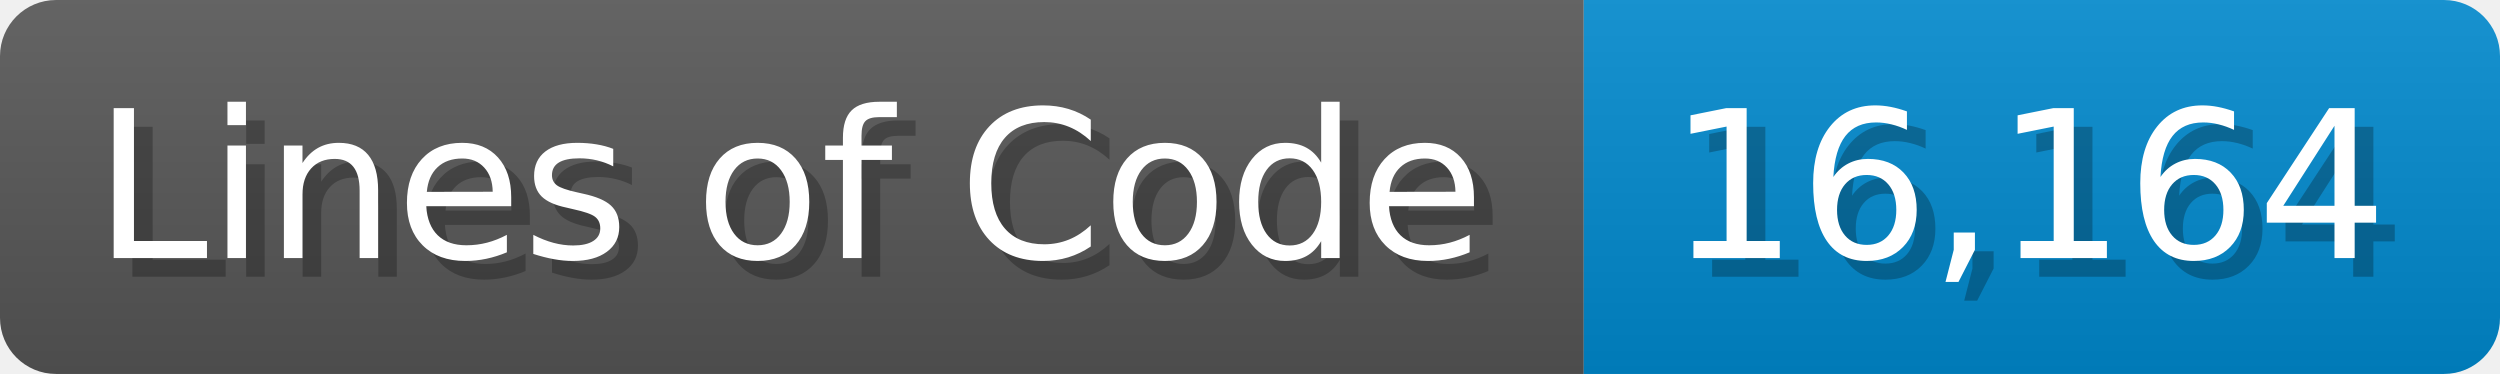
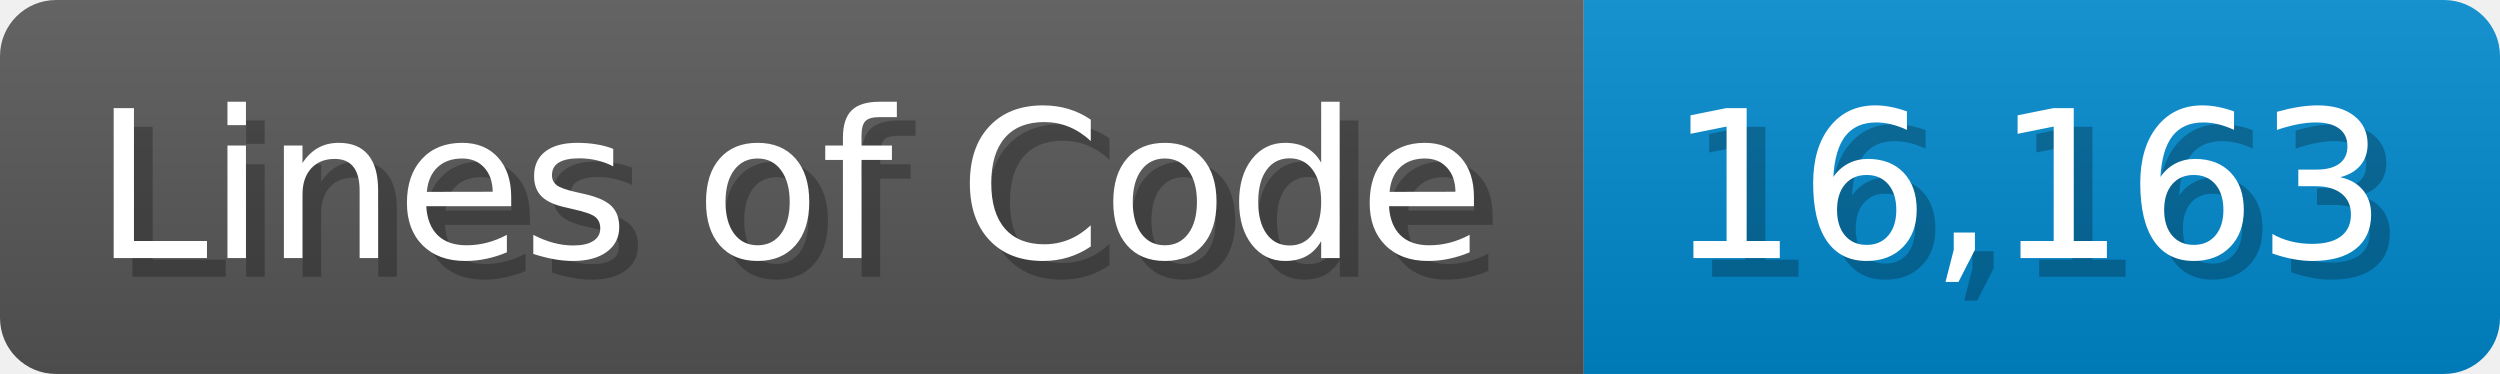
<svg xmlns="http://www.w3.org/2000/svg" width="133.7" height="20" viewBox="0 0 1337 200">
  <linearGradient id="a" x2="0" y2="100%">
    <stop offset="0" stop-opacity=".1" stop-color="#EEE" />
    <stop offset="1" stop-opacity=".1" />
  </linearGradient>
  <mask id="m">
    <rect width="1337" height="200" rx="30" fill="#FFF" />
  </mask>
  <g mask="url(#m)">
    <rect width="847" height="200" fill="#555" />
    <rect width="490" height="200" fill="#08C" x="847" />
    <rect width="1337" height="200" fill="url(#a)" />
  </g>
  <g fill="#fff" text-anchor="start" font-family="Verdana,DejaVu Sans,sans-serif" font-size="110">
    <text x="60" y="148" textLength="747" fill="#000" opacity="0.25">Lines of Code</text>
    <text x="50" y="138" textLength="747">Lines of Code</text>
-     <text x="902" y="148" textLength="390" fill="#000" opacity="0.25">16,164</text>
-     <text x="892" y="138" textLength="390">16,164</text>
+     <text x="902" y="148" textLength="390" fill="#000" opacity="0.25">16,163</text>
+     <text x="892" y="138" textLength="390">16,163</text>
  </g>
</svg>
